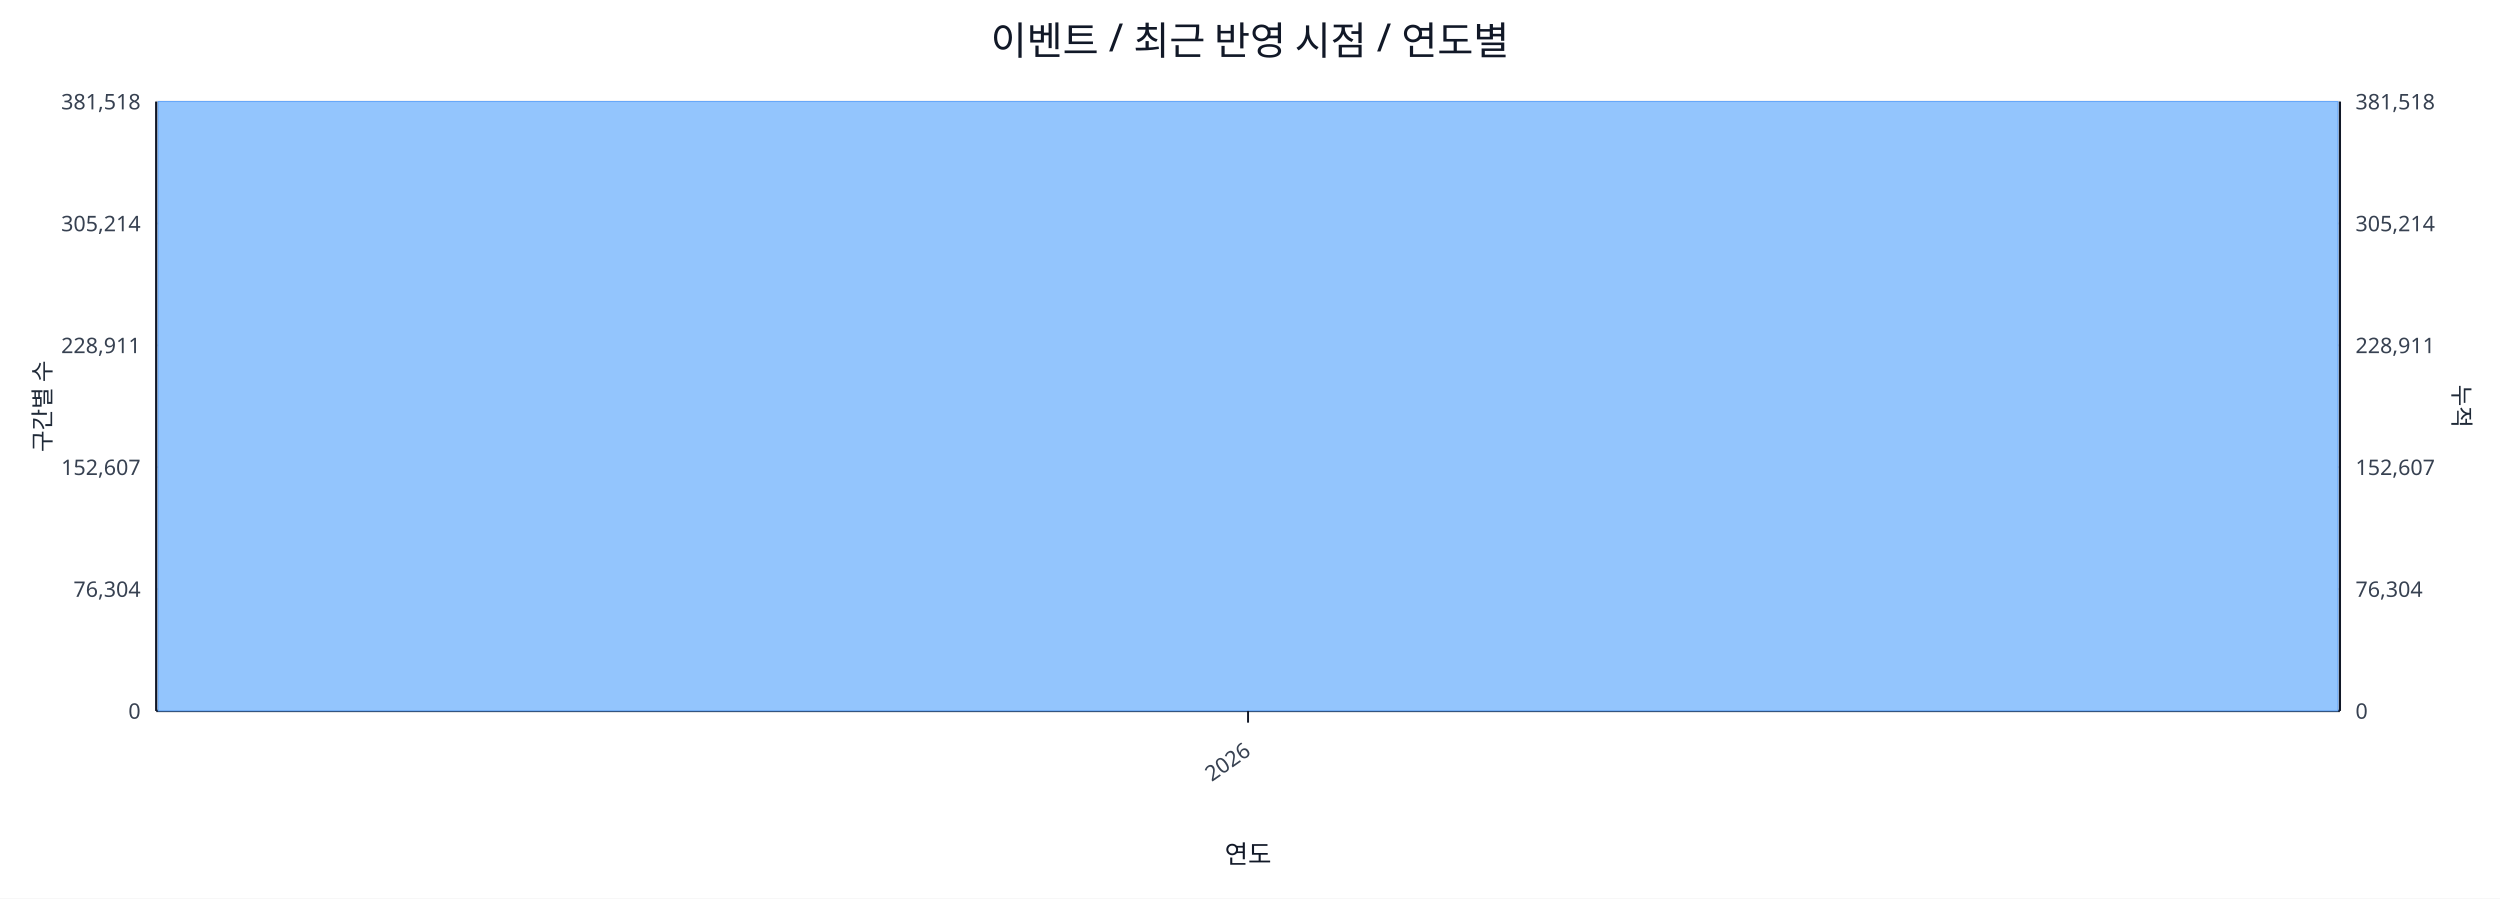
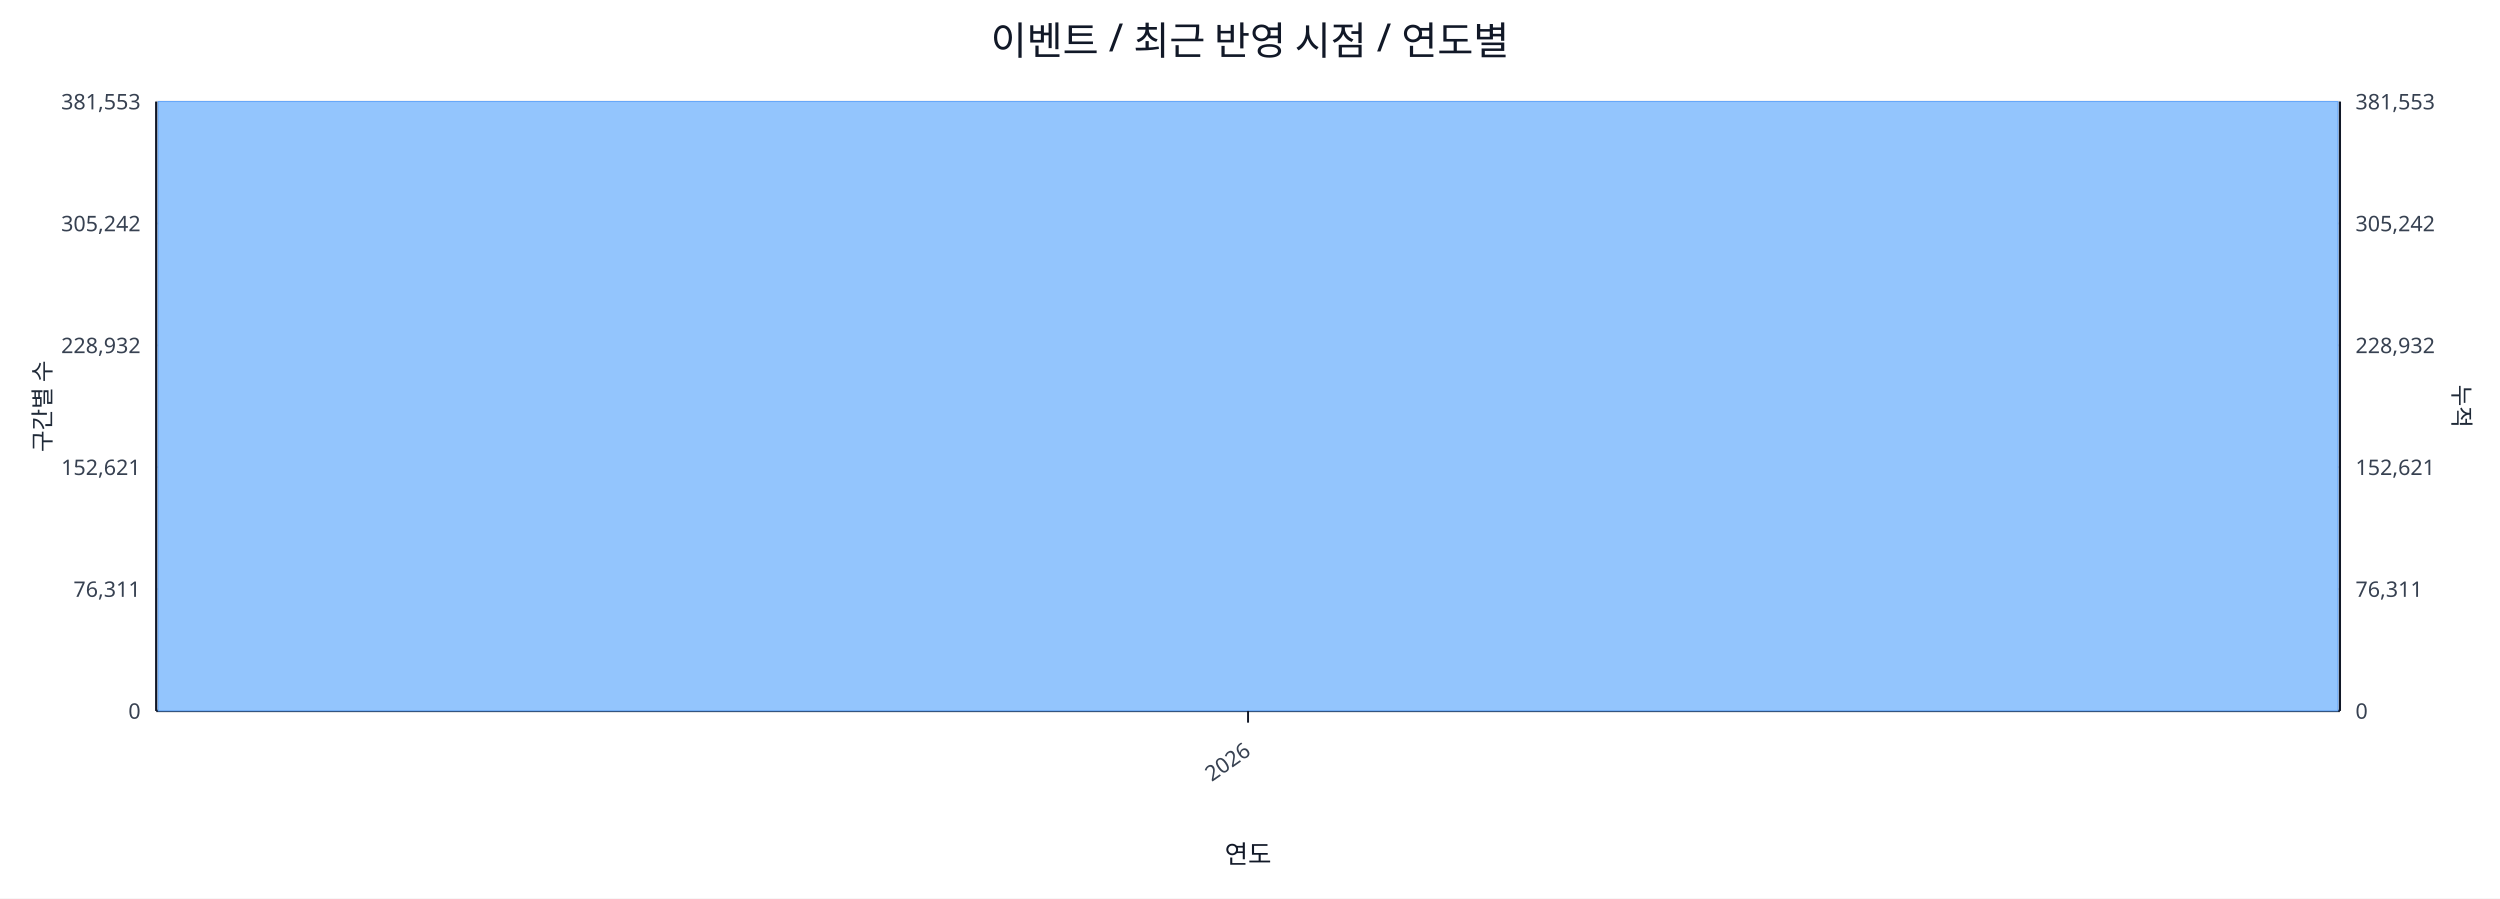
<svg xmlns="http://www.w3.org/2000/svg" width="1280" height="460" viewBox="0 0 1280 460">
  <rect x="0" y="0" width="100%" height="100%" fill="#ffffff" />
  <text x="640.0" y="28" font-size="20" text-anchor="middle" font-family="sans-serif" fill="#111827">이벤트 / 최근 반영 시점 / 연도별</text>
  <line x1="80.0" y1="52.0" x2="1198.0" y2="52.0" stroke="#e5e7eb" stroke-width="1" />
-   <text x="72.0" y="56.0" font-size="11" text-anchor="end" font-family="sans-serif" fill="#374151">381,518</text>
-   <text x="1206.0" y="56.0" font-size="11" text-anchor="start" font-family="sans-serif" fill="#374151">381,518</text>
+   <text x="72.0" y="56.0" font-size="11" text-anchor="end" font-family="sans-serif" fill="#374151">381,553</text>
+   <text x="1206.0" y="56.0" font-size="11" text-anchor="start" font-family="sans-serif" fill="#374151">381,553</text>
  <line x1="80.0" y1="114.4" x2="1198.0" y2="114.4" stroke="#e5e7eb" stroke-width="1" />
-   <text x="72.0" y="118.4" font-size="11" text-anchor="end" font-family="sans-serif" fill="#374151">305,214</text>
-   <text x="1206.0" y="118.4" font-size="11" text-anchor="start" font-family="sans-serif" fill="#374151">305,214</text>
+   <text x="72.0" y="118.4" font-size="11" text-anchor="end" font-family="sans-serif" fill="#374151">305,242</text>
+   <text x="1206.0" y="118.4" font-size="11" text-anchor="start" font-family="sans-serif" fill="#374151">305,242</text>
  <line x1="80.0" y1="176.8" x2="1198.0" y2="176.8" stroke="#e5e7eb" stroke-width="1" />
-   <text x="72.0" y="180.8" font-size="11" text-anchor="end" font-family="sans-serif" fill="#374151">228,911</text>
-   <text x="1206.0" y="180.8" font-size="11" text-anchor="start" font-family="sans-serif" fill="#374151">228,911</text>
+   <text x="72.0" y="180.8" font-size="11" text-anchor="end" font-family="sans-serif" fill="#374151">228,932</text>
+   <text x="1206.0" y="180.8" font-size="11" text-anchor="start" font-family="sans-serif" fill="#374151">228,932</text>
  <line x1="80.0" y1="239.2" x2="1198.0" y2="239.2" stroke="#e5e7eb" stroke-width="1" />
-   <text x="72.0" y="243.2" font-size="11" text-anchor="end" font-family="sans-serif" fill="#374151">152,607</text>
-   <text x="1206.0" y="243.2" font-size="11" text-anchor="start" font-family="sans-serif" fill="#374151">152,607</text>
+   <text x="72.0" y="243.2" font-size="11" text-anchor="end" font-family="sans-serif" fill="#374151">152,621</text>
+   <text x="1206.0" y="243.2" font-size="11" text-anchor="start" font-family="sans-serif" fill="#374151">152,621</text>
  <line x1="80.0" y1="301.6" x2="1198.0" y2="301.6" stroke="#e5e7eb" stroke-width="1" />
-   <text x="72.0" y="305.6" font-size="11" text-anchor="end" font-family="sans-serif" fill="#374151">76,304</text>
-   <text x="1206.0" y="305.6" font-size="11" text-anchor="start" font-family="sans-serif" fill="#374151">76,304</text>
+   <text x="72.0" y="305.6" font-size="11" text-anchor="end" font-family="sans-serif" fill="#374151">76,311</text>
+   <text x="1206.0" y="305.6" font-size="11" text-anchor="start" font-family="sans-serif" fill="#374151">76,311</text>
  <line x1="80.0" y1="364.0" x2="1198.0" y2="364.0" stroke="#e5e7eb" stroke-width="1" />
  <text x="72.0" y="368.0" font-size="11" text-anchor="end" font-family="sans-serif" fill="#374151">0</text>
  <text x="1206.0" y="368.0" font-size="11" text-anchor="start" font-family="sans-serif" fill="#374151">0</text>
  <line x1="80.0" y1="364.0" x2="1198.0" y2="364.0" stroke="#111827" stroke-width="1.2" />
  <line x1="80.0" y1="52.0" x2="80.0" y2="364.0" stroke="#111827" stroke-width="1.2" />
  <line x1="1198.0" y1="52.0" x2="1198.0" y2="364.0" stroke="#111827" stroke-width="1.2" />
  <rect x="81.0" y="52.0" width="1116.0" height="312.0" fill="#93c5fd" stroke="#60a5fa" stroke-width="0.5" />
  <polyline fill="none" stroke="#ef4444" stroke-width="2" points="639.0,52.0" />
  <line x1="639.0" y1="364.0" x2="639.0" y2="370.0" stroke="#111827" stroke-width="1" />
  <text x="641.0" y="386.0" font-size="11" text-anchor="end" transform="rotate(-35 641.0 386.0)" font-family="sans-serif" fill="#374151">2026</text>
  <text x="26" y="208.0" font-size="12" transform="rotate(-90 26 208.0)" text-anchor="middle" font-family="sans-serif" fill="#1f2937">구간별 수</text>
  <text x="1256.0" y="208.0" font-size="12" transform="rotate(90 1256.0 208.0)" text-anchor="middle" font-family="sans-serif" fill="#1f2937">누적</text>
  <text x="639.0" y="442.0" font-size="13" text-anchor="middle" font-family="sans-serif" fill="#111827">연도</text>
</svg>
